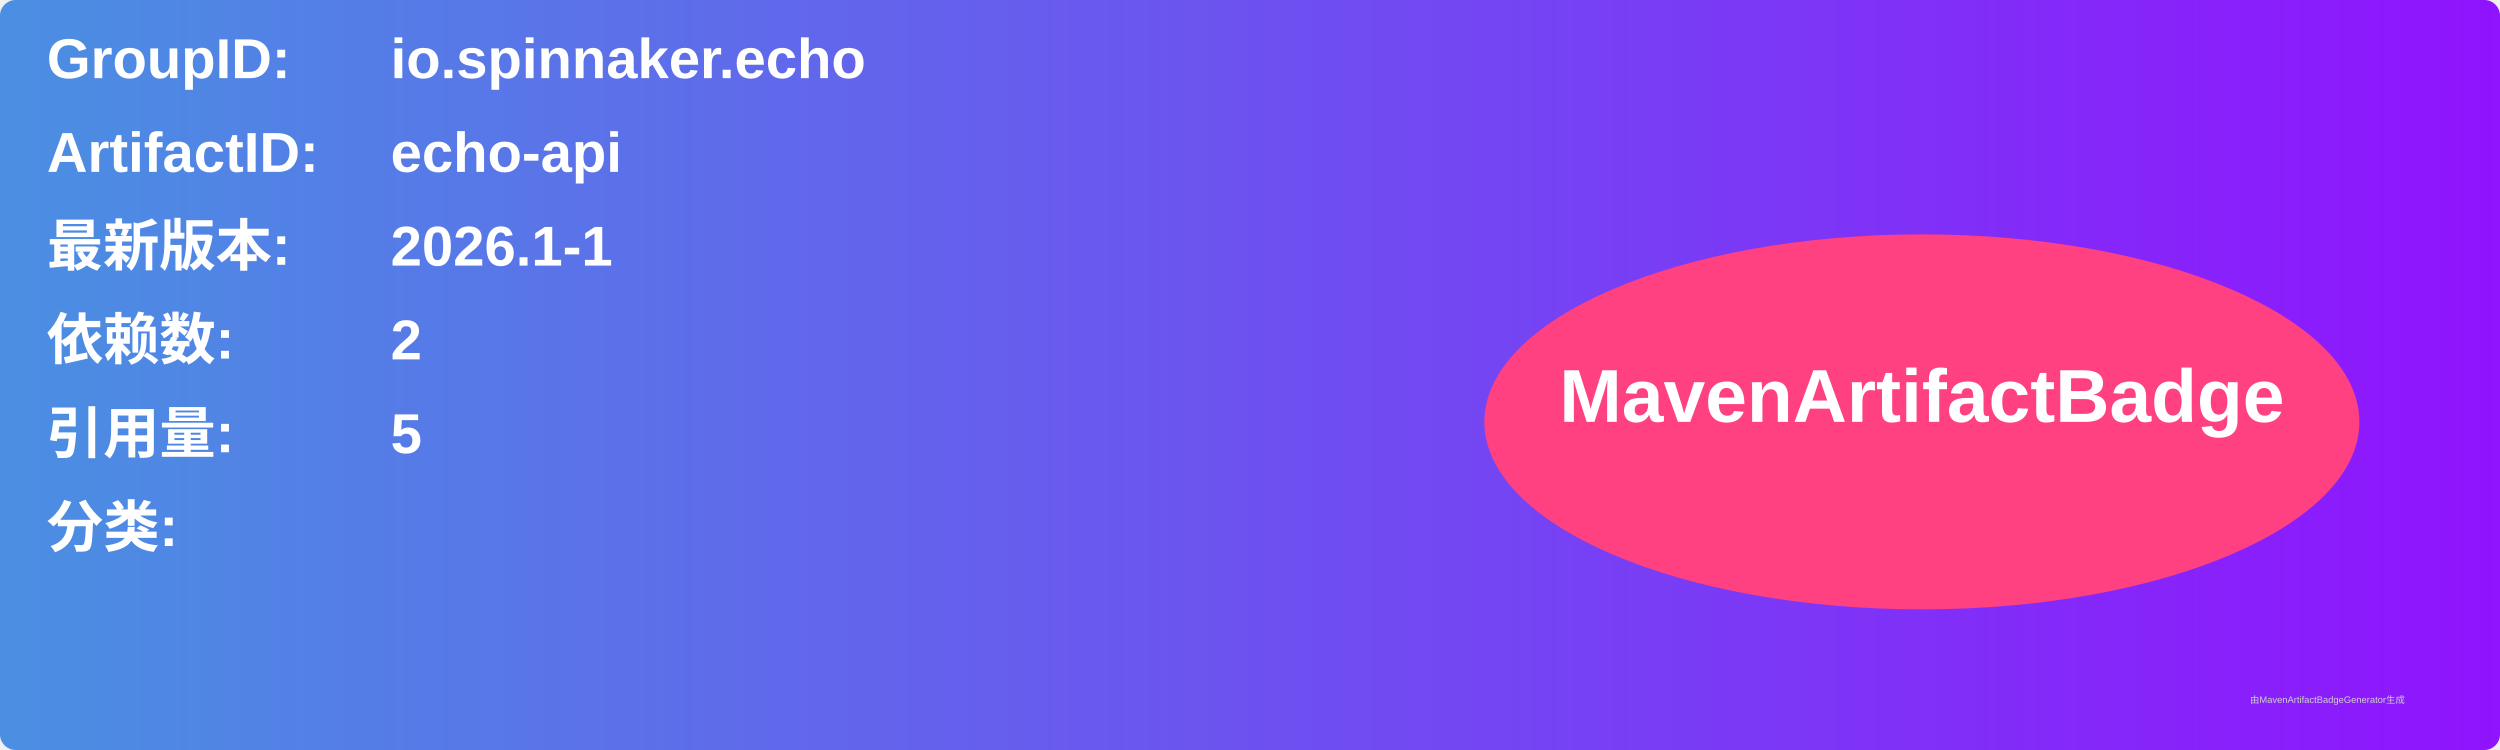
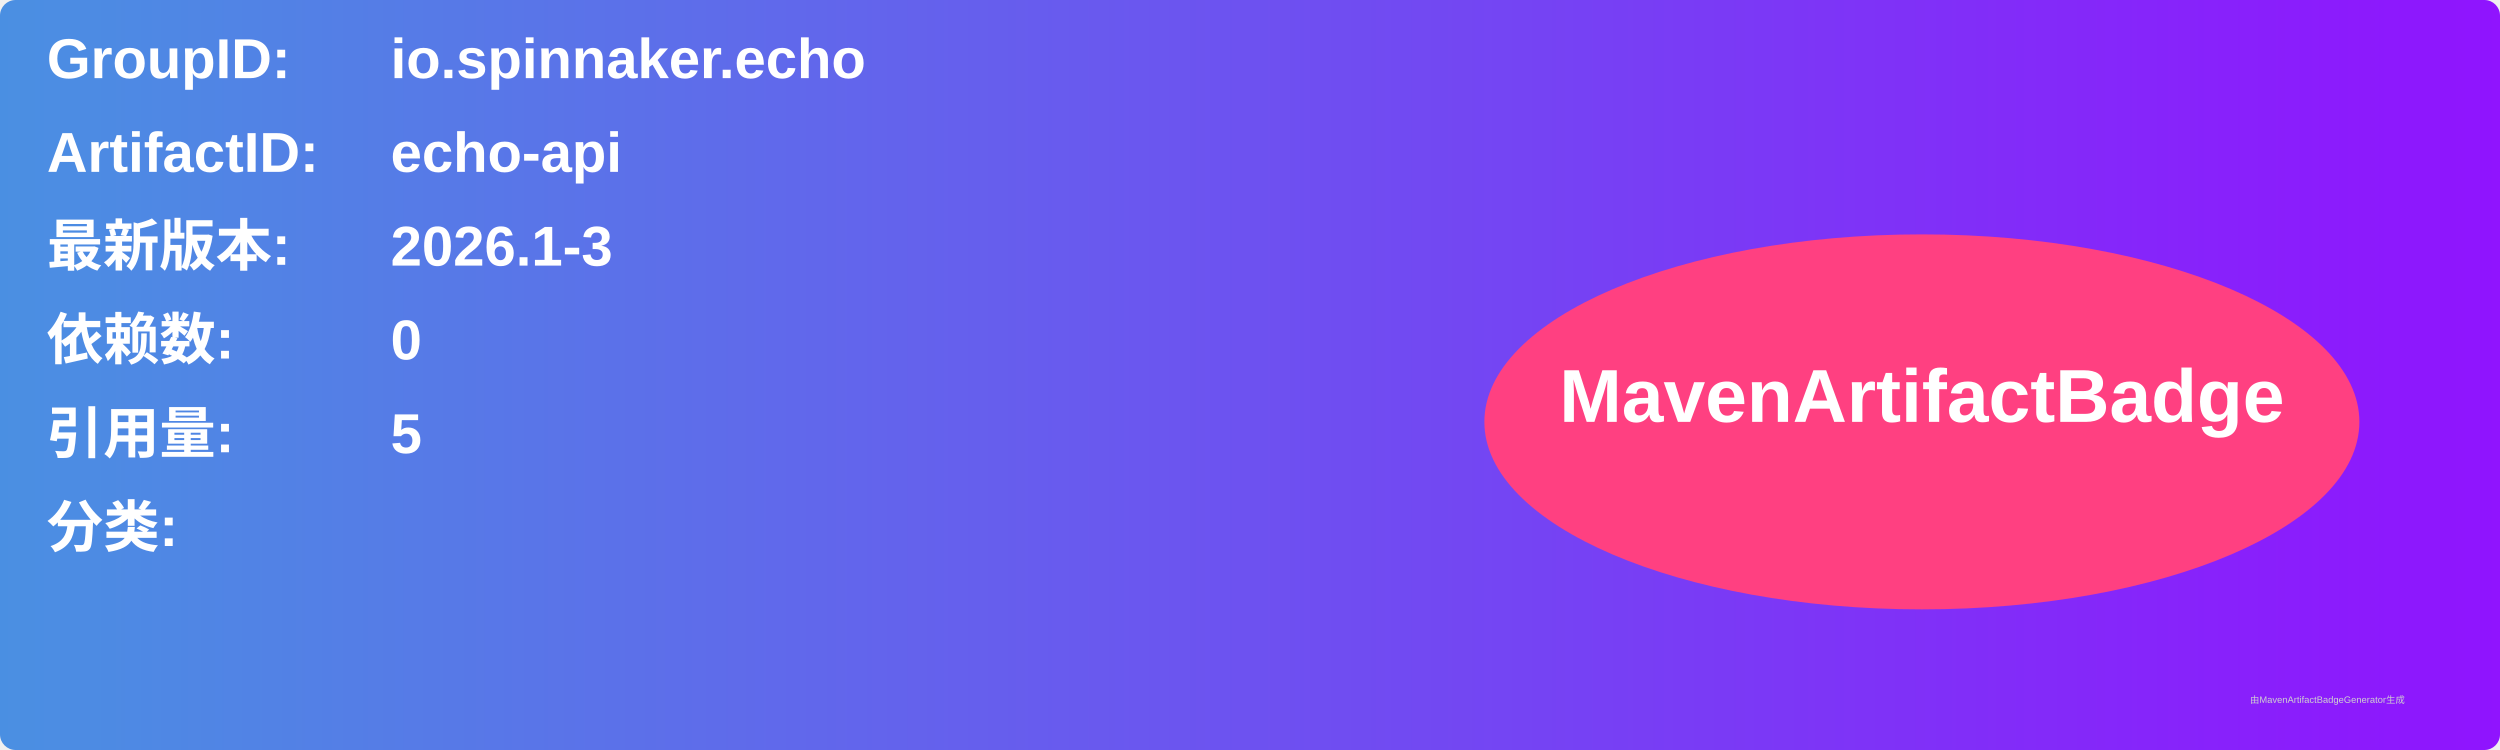
<svg xmlns="http://www.w3.org/2000/svg" width="800" height="240" viewBox="0 0 800 240">
  <linearGradient id="grad" x1="0%" y1="0%" x2="100%" y2="0%">
    <stop offset="0%" stop-color="#4a90e2" />
    <stop offset="100%" stop-color="#9013fe" />
  </linearGradient>
  <rect width="100%" height="100%" rx="5" ry="5" fill="url(#grad)" />
  <g transform="translate(15, 15)">
    <text x="0" y="10" font-family="Arial" font-size="18" fill="white" font-weight="bold" width="260">GroupID:</text>
    <text x="110" y="10" font-family="Arial" font-size="18" fill="white" font-weight="bold" width="460">io.spinnaker.echo</text>
    <text x="0" y="40" font-family="Arial" font-size="18" fill="white" font-weight="bold" width="260">ArtifactID:</text>
    <text x="110" y="40" font-family="Arial" font-size="18" fill="white" font-weight="bold" width="460">echo-api</text>
    <text x="0" y="70" font-family="Arial" font-size="18" fill="white" font-weight="bold">最新版本:</text>
    <text x="110" y="70" font-family="Arial" font-size="18" fill="white" font-weight="bold">
-       <tspan font-weight="bold">2026.1-1</tspan>
+       <tspan font-weight="bold">2026.1-3</tspan>
    </text>
    <text x="0" y="100" font-family="Arial" font-size="18" fill="white" font-weight="bold">依赖数: </text>
    <text x="110" y="100" font-family="Arial" font-size="18" fill="white">
-       <tspan font-weight="bold">2</tspan>
+       <tspan font-weight="bold">0</tspan>
    </text>
    <text x="0" y="130" font-family="Arial" font-size="18" fill="white" font-weight="bold">引用量: </text>
    <text x="110" y="130" font-family="Arial" font-size="18" fill="white">
      <tspan font-weight="bold">5</tspan>
    </text>
    <text x="0" y="160" font-family="Arial" font-size="18" fill="white" font-weight="bold">分类:</text>
    <text x="10" y="190" font-family="Arial" font-size="10" fill="white">
      <tspan font-weight="bold" />
    </text>
    <ellipse cx="600" cy="120" rx="140" ry="60" fill="#ff4081" />
    <text x="600" y="120" text-anchor="middle" font-family="Arial" font-size="24" fill="white" font-weight="bold">MavenArtifactBadge</text>
  </g>
  <text x="720" y="225" font-family="Arial" font-size="3" fill="#d0d0d0">由MavenArtifactBadgeGenerator生成</text>
</svg>
